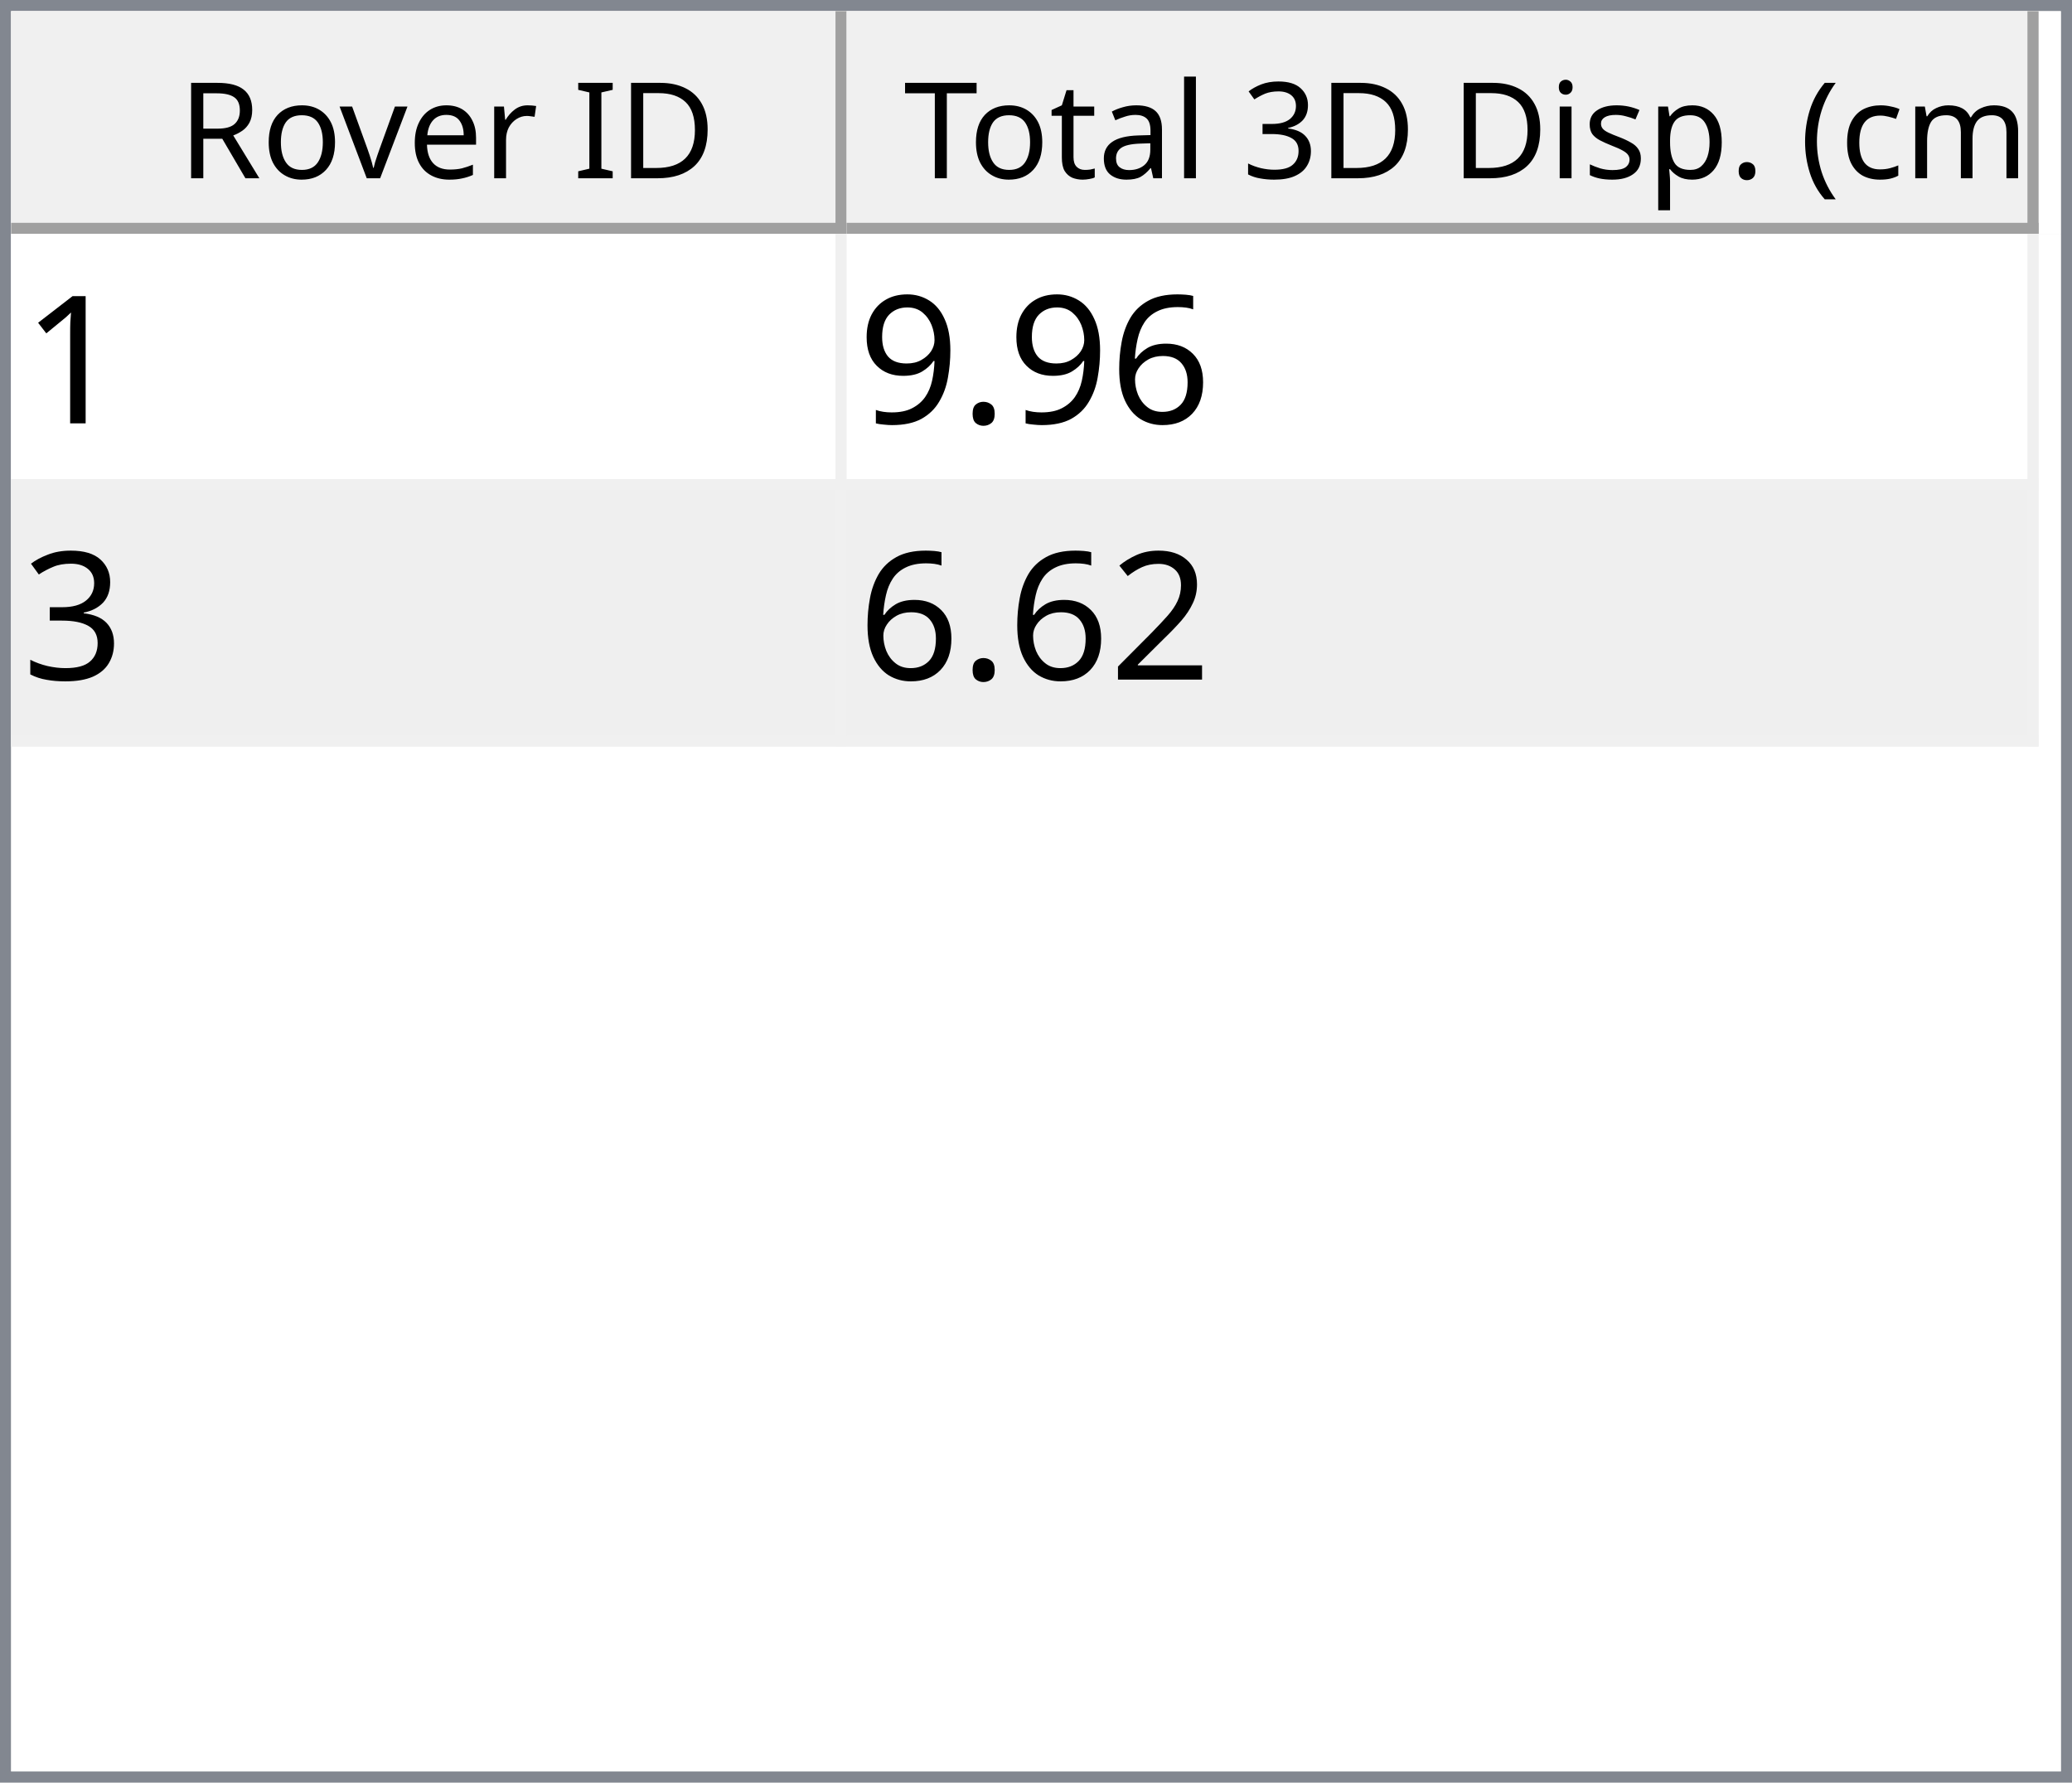
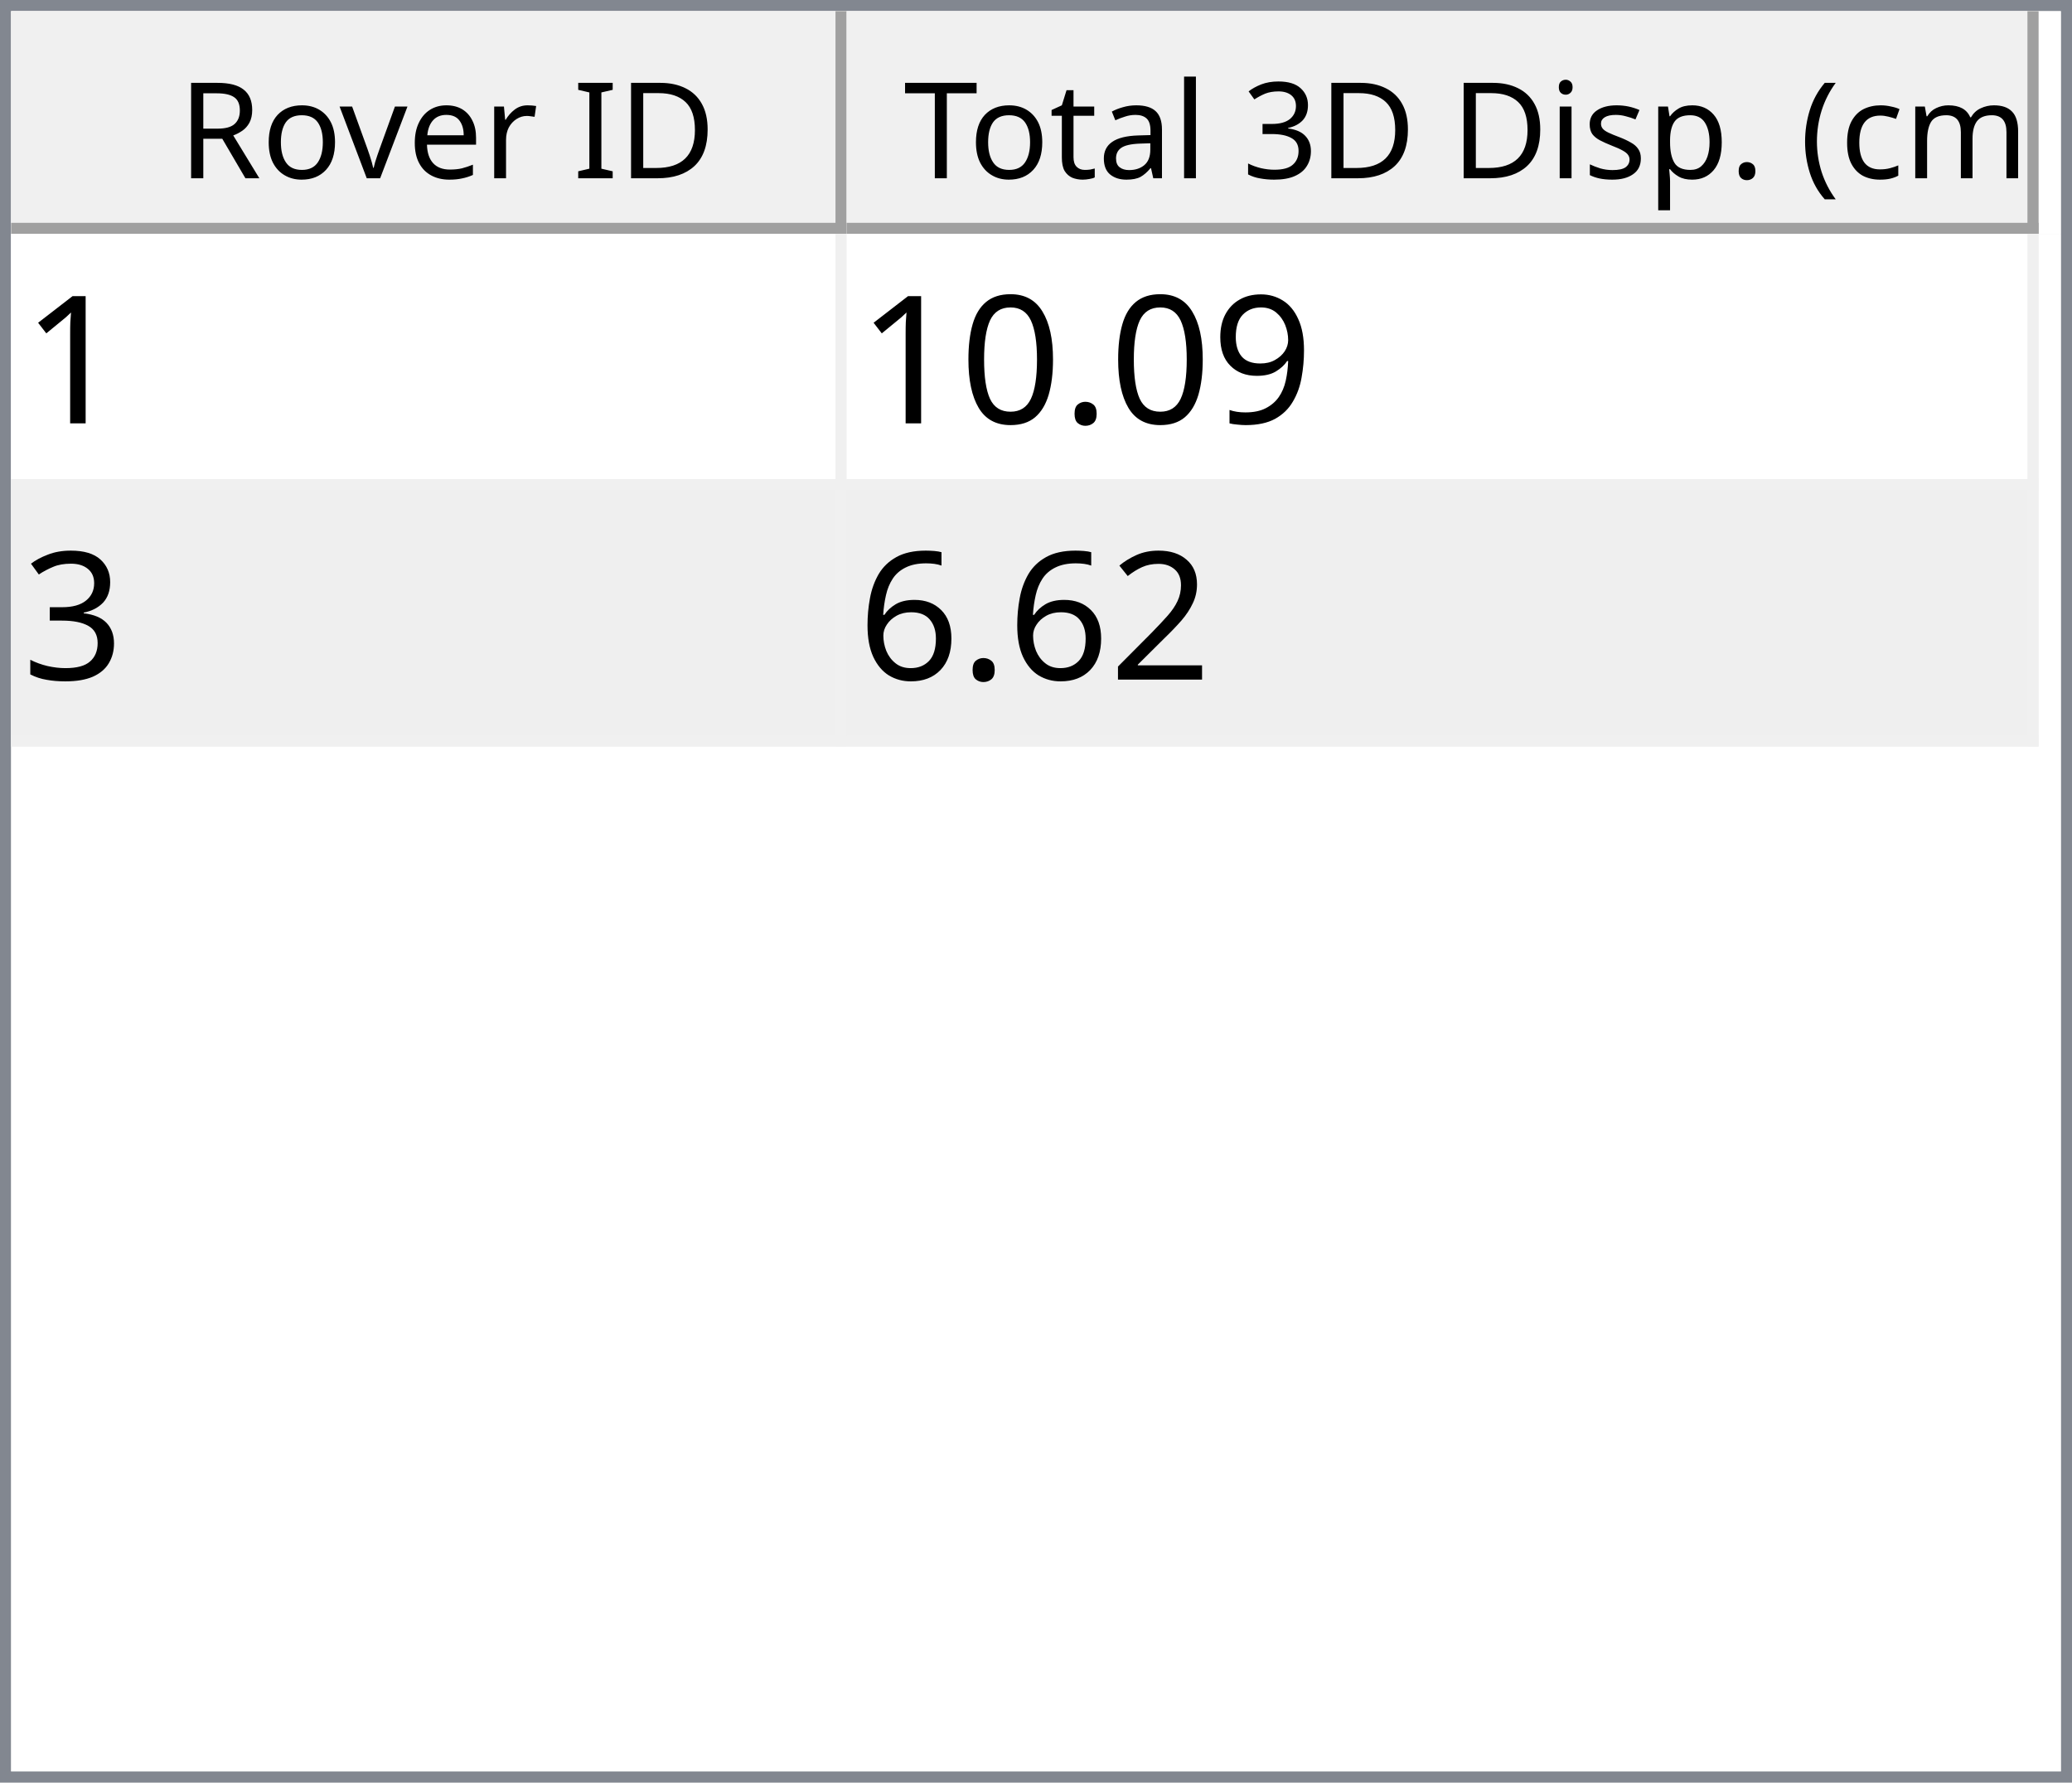
<svg xmlns="http://www.w3.org/2000/svg" style="fill-opacity:1; color-rendering:auto; color-interpolation:auto; text-rendering:auto; stroke:black; stroke-linecap:square; stroke-miterlimit:10; shape-rendering:auto; stroke-opacity:1; fill:black; stroke-dasharray:none; font-weight:normal; stroke-width:1; font-family:'Dialog'; font-style:normal; stroke-linejoin:miter; font-size:12px; stroke-dashoffset:0; image-rendering:auto;" width="186" height="160">
  <defs id="genericDefs" />
  <g>
    <defs id="defs1">
      <clipPath clipPathUnits="userSpaceOnUse" id="clipPath1">
        <path d="M0 0 L186 0 L186 160 L0 160 L0 0 Z" />
      </clipPath>
      <clipPath clipPathUnits="userSpaceOnUse" id="clipPath2">
        <path d="M0 0 L0 160 L186 160 L186 0 Z" />
      </clipPath>
      <clipPath clipPathUnits="userSpaceOnUse" id="clipPath3">
        <path d="M0 0 L0 20 L184 20 L184 0 Z" />
      </clipPath>
      <clipPath clipPathUnits="userSpaceOnUse" id="clipPath4">
        <path d="M0 0 L0 20 L75 20 L75 0 Z" />
      </clipPath>
      <clipPath clipPathUnits="userSpaceOnUse" id="clipPath5">
        <path d="M1 1 L1 19 L74 19 L74 1 Z" />
      </clipPath>
      <clipPath clipPathUnits="userSpaceOnUse" id="clipPath6">
        <path d="M0 0 L0 18 L73 18 L73 0 Z" />
      </clipPath>
      <clipPath clipPathUnits="userSpaceOnUse" id="clipPath7">
        <path d="M-0.5 -0.5 L-0.5 19.5 L74.5 19.5 L74.5 -0.5 Z" />
      </clipPath>
      <clipPath clipPathUnits="userSpaceOnUse" id="clipPath8">
        <path d="M0 0 L0 20 L107 20 L107 0 Z" />
      </clipPath>
      <clipPath clipPathUnits="userSpaceOnUse" id="clipPath9">
        <path d="M1 1 L1 19 L106 19 L106 1 Z" />
      </clipPath>
      <clipPath clipPathUnits="userSpaceOnUse" id="clipPath10">
        <path d="M0 0 L0 18 L105 18 L105 0 Z" />
      </clipPath>
      <clipPath clipPathUnits="userSpaceOnUse" id="clipPath11">
        <path d="M-0.5 -0.5 L-0.5 19.5 L106.5 19.5 L106.5 -0.5 Z" />
      </clipPath>
      <clipPath clipPathUnits="userSpaceOnUse" id="clipPath12">
        <path d="M0 0 L0 138 L184 138 L184 0 Z" />
      </clipPath>
      <clipPath clipPathUnits="userSpaceOnUse" id="clipPath13">
        <path d="M0 0 L0 46 L182 46 L182 0 Z" />
      </clipPath>
      <clipPath clipPathUnits="userSpaceOnUse" id="clipPath14">
        <path d="M-0.5 -0.5 L-0.5 45.5 L181.5 45.5 L181.5 -0.5 Z" />
      </clipPath>
      <clipPath clipPathUnits="userSpaceOnUse" id="clipPath15">
        <path d="M0 0 L0 22 L74 22 L74 0 Z" />
      </clipPath>
      <clipPath clipPathUnits="userSpaceOnUse" id="clipPath16">
        <path d="M0 0 L0 22 L106 22 L106 0 Z" />
      </clipPath>
      <font horiz-adv-x="64.551" id="font1">
        <font-face ascent="107.91" descent="25.098" units-per-em="100" style="font-style:normal; font-family:Segoe UI; font-weight:normal;" />
        <missing-glyph horiz-adv-x="64.551" d="M8.109 0 L8.109 68.266 L56.453 68.266 L56.453 0 L8.109 0 ZM15.328 7.234 L49.219 7.234 L49.219 61.031 L15.328 61.031 L15.328 7.234 Z" />
        <glyph unicode="D" horiz-adv-x="70.117" d="M9.188 0 L9.188 70.016 L28.516 70.016 Q65.531 70.016 65.531 35.891 Q65.531 19.672 55.25 9.836 Q44.969 0 27.734 0 L9.188 0 ZM17.391 62.594 L17.391 7.422 L27.828 7.422 Q41.609 7.422 49.273 14.797 Q56.938 22.172 56.938 35.688 Q56.938 62.594 28.328 62.594 L17.391 62.594 Z" />
        <glyph unicode="I" horiz-adv-x="26.611" d="M17.391 0 L9.188 0 L9.188 70.016 L17.391 70.016 L17.391 0 Z" />
        <glyph unicode=" " horiz-adv-x="27.393" d="" />
        <glyph unicode="r" horiz-adv-x="34.766" d="M34.188 41.891 Q32.078 43.5 28.125 43.5 Q23 43.5 19.555 38.672 Q16.109 33.844 16.109 25.484 L16.109 0 L8.109 0 L8.109 50 L16.109 50 L16.109 39.703 L16.312 39.703 Q18.016 44.969 21.531 47.922 Q25.047 50.875 29.391 50.875 Q32.516 50.875 34.188 50.203 L34.188 41.891 Z" />
        <glyph unicode="e" horiz-adv-x="52.295" d="M48.297 23 L12.984 23 Q13.188 14.656 17.484 10.109 Q21.781 5.562 29.297 5.562 Q37.75 5.562 44.828 11.141 L44.828 3.609 Q38.234 -1.172 27.391 -1.172 Q16.797 -1.172 10.742 5.641 Q4.688 12.453 4.688 24.812 Q4.688 36.469 11.305 43.82 Q17.922 51.172 27.734 51.172 Q37.547 51.172 42.922 44.828 Q48.297 38.484 48.297 27.203 L48.297 23 ZM40.094 29.781 Q40.047 36.719 36.75 40.578 Q33.453 44.438 27.594 44.438 Q21.922 44.438 17.969 40.383 Q14.016 36.328 13.094 29.781 L40.094 29.781 Z" />
        <glyph unicode="v" horiz-adv-x="47.9" d="M47.406 50 L27.484 0 L19.625 0 L0.688 50 L9.469 50 L22.172 13.672 Q23.578 9.672 23.922 6.688 L24.125 6.688 Q24.609 10.453 25.688 13.484 L38.969 50 L47.406 50 Z" />
        <glyph unicode="o" horiz-adv-x="58.594" d="M29 -1.172 Q17.922 -1.172 11.305 5.836 Q4.688 12.844 4.688 24.422 Q4.688 37.016 11.57 44.094 Q18.453 51.172 30.172 51.172 Q41.359 51.172 47.633 44.289 Q53.906 37.406 53.906 25.203 Q53.906 13.234 47.141 6.031 Q40.375 -1.172 29 -1.172 ZM29.594 44.438 Q21.875 44.438 17.383 39.188 Q12.891 33.938 12.891 24.703 Q12.891 15.828 17.43 10.695 Q21.969 5.562 29.594 5.562 Q37.359 5.562 41.531 10.594 Q45.703 15.625 45.703 24.906 Q45.703 34.281 41.531 39.359 Q37.359 44.438 29.594 44.438 Z" />
        <glyph unicode="R" horiz-adv-x="59.814" d="M59.375 0 L49.609 0 L37.891 19.625 Q36.281 22.359 34.766 24.289 Q33.25 26.219 31.664 27.438 Q30.078 28.656 28.25 29.219 Q26.422 29.781 24.125 29.781 L17.391 29.781 L17.391 0 L9.188 0 L9.188 70.016 L30.078 70.016 Q34.672 70.016 38.555 68.867 Q42.438 67.719 45.289 65.375 Q48.141 63.031 49.758 59.547 Q51.375 56.062 51.375 51.375 Q51.375 47.703 50.273 44.656 Q49.172 41.609 47.148 39.211 Q45.125 36.812 42.266 35.133 Q39.406 33.453 35.844 32.516 L35.844 32.328 Q37.594 31.547 38.891 30.547 Q40.188 29.547 41.359 28.18 Q42.531 26.812 43.68 25.078 Q44.828 23.344 46.234 21.047 L59.375 0 ZM17.391 62.594 L17.391 37.203 L28.516 37.203 Q31.594 37.203 34.203 38.133 Q36.812 39.062 38.719 40.797 Q40.625 42.531 41.703 45.047 Q42.781 47.562 42.781 50.688 Q42.781 56.297 39.141 59.445 Q35.5 62.594 28.609 62.594 L17.391 62.594 Z" />
        <glyph unicode=")" horiz-adv-x="30.176" d="M8.297 -15.922 L1.172 -15.922 Q16.406 2.344 16.406 26.812 Q16.406 51.469 1.078 70.016 L8.297 70.016 Q23.531 52.156 23.531 26.703 Q23.531 1.375 8.297 -15.922 Z" />
        <glyph unicode="m" horiz-adv-x="86.133" d="M79.109 0 L71.094 0 L71.094 28.719 Q71.094 37.016 68.531 40.727 Q65.969 44.438 59.906 44.438 Q54.781 44.438 51.195 39.75 Q47.609 35.062 47.609 28.516 L47.609 0 L39.594 0 L39.594 29.688 Q39.594 44.438 28.219 44.438 Q22.953 44.438 19.531 40.016 Q16.109 35.594 16.109 28.516 L16.109 0 L8.109 0 L8.109 50 L16.109 50 L16.109 42.094 L16.312 42.094 Q21.625 51.172 31.844 51.172 Q36.969 51.172 40.773 48.312 Q44.578 45.453 46 40.828 Q51.562 51.172 62.594 51.172 Q79.109 51.172 79.109 30.812 L79.109 0 Z" />
        <glyph unicode="c" horiz-adv-x="46.191" d="M42.188 2.297 Q36.422 -1.172 28.516 -1.172 Q17.828 -1.172 11.258 5.789 Q4.688 12.75 4.688 23.828 Q4.688 36.188 11.766 43.68 Q18.844 51.172 30.672 51.172 Q37.25 51.172 42.281 48.734 L42.281 40.531 Q36.719 44.438 30.375 44.438 Q22.703 44.438 17.797 38.945 Q12.891 33.453 12.891 24.516 Q12.891 15.719 17.508 10.641 Q22.125 5.562 29.891 5.562 Q36.422 5.562 42.188 9.906 L42.188 2.297 Z" />
        <glyph unicode="(" horiz-adv-x="30.176" d="M29.109 -15.922 L21.969 -15.922 Q6.844 1.375 6.844 26.703 Q6.844 52.156 21.969 70.016 L29.203 70.016 Q13.875 51.469 13.875 26.812 Q13.875 2.344 29.109 -15.922 Z" />
        <glyph unicode="." horiz-adv-x="21.68" d="M10.891 -1.078 Q8.641 -1.078 7.055 0.539 Q5.469 2.156 5.469 4.391 Q5.469 6.641 7.055 8.273 Q8.641 9.906 10.891 9.906 Q13.188 9.906 14.797 8.273 Q16.406 6.641 16.406 4.391 Q16.406 2.156 14.797 0.539 Q13.188 -1.078 10.891 -1.078 Z" />
        <glyph unicode="p" horiz-adv-x="58.789" d="M16.312 7.234 L16.109 7.234 L16.109 -23 L8.109 -23 L8.109 50 L16.109 50 L16.109 41.219 L16.312 41.219 Q22.219 51.172 33.594 51.172 Q43.266 51.172 48.688 44.461 Q54.109 37.75 54.109 26.469 Q54.109 13.922 48 6.375 Q41.891 -1.172 31.297 -1.172 Q21.578 -1.172 16.312 7.234 ZM16.109 27.391 L16.109 20.406 Q16.109 14.203 20.141 9.883 Q24.172 5.562 30.375 5.562 Q37.641 5.562 41.773 11.133 Q45.906 16.703 45.906 26.609 Q45.906 34.969 42.047 39.703 Q38.188 44.438 31.594 44.438 Q24.609 44.438 20.359 39.578 Q16.109 34.719 16.109 27.391 Z" />
        <glyph unicode="s" horiz-adv-x="42.432" d="M5.078 1.812 L5.078 10.406 Q11.625 5.562 19.484 5.562 Q30.031 5.562 30.031 12.594 Q30.031 14.594 29.125 15.992 Q28.219 17.391 26.68 18.461 Q25.141 19.531 23.07 20.383 Q21 21.234 18.609 22.172 Q15.281 23.484 12.766 24.828 Q10.25 26.172 8.57 27.859 Q6.891 29.547 6.031 31.695 Q5.172 33.844 5.172 36.719 Q5.172 40.234 6.789 42.945 Q8.406 45.656 11.086 47.484 Q13.766 49.312 17.211 50.242 Q20.656 51.172 24.312 51.172 Q30.812 51.172 35.938 48.922 L35.938 40.828 Q30.422 44.438 23.25 44.438 Q21 44.438 19.195 43.922 Q17.391 43.406 16.094 42.477 Q14.797 41.547 14.086 40.258 Q13.375 38.969 13.375 37.406 Q13.375 35.453 14.086 34.133 Q14.797 32.812 16.164 31.789 Q17.531 30.766 19.484 29.938 Q21.438 29.109 23.922 28.125 Q27.25 26.859 29.883 25.516 Q32.516 24.172 34.375 22.484 Q36.234 20.797 37.234 18.602 Q38.234 16.406 38.234 13.375 Q38.234 9.672 36.602 6.938 Q34.969 4.203 32.234 2.398 Q29.5 0.594 25.93 -0.289 Q22.359 -1.172 18.453 -1.172 Q10.75 -1.172 5.078 1.812 Z" />
        <glyph unicode="i" horiz-adv-x="24.219" d="M12.203 62.703 Q10.062 62.703 8.547 64.164 Q7.031 65.625 7.031 67.875 Q7.031 70.125 8.547 71.609 Q10.062 73.094 12.203 73.094 Q14.406 73.094 15.945 71.609 Q17.484 70.125 17.484 67.875 Q17.484 65.719 15.945 64.211 Q14.406 62.703 12.203 62.703 ZM16.109 0 L8.109 0 L8.109 50 L16.109 50 L16.109 0 Z" />
        <glyph unicode="3" horiz-adv-x="53.906" d="M46.531 19.828 Q46.531 15.094 44.75 11.211 Q42.969 7.328 39.719 4.57 Q36.469 1.812 31.93 0.297 Q27.391 -1.219 21.922 -1.219 Q11.922 -1.219 6 2.594 L6 11.188 Q13.094 5.609 22.219 5.609 Q25.875 5.609 28.828 6.539 Q31.781 7.469 33.906 9.227 Q36.031 10.984 37.18 13.477 Q38.328 15.969 38.328 19.094 Q38.328 32.812 18.797 32.812 L12.984 32.812 L12.984 39.594 L18.5 39.594 Q35.797 39.594 35.797 52.484 Q35.797 64.406 22.609 64.406 Q15.188 64.406 8.688 59.422 L8.688 67.188 Q15.375 71.188 24.609 71.188 Q29 71.188 32.57 69.969 Q36.141 68.75 38.68 66.555 Q41.219 64.359 42.609 61.281 Q44 58.203 44 54.5 Q44 40.672 30.031 36.719 L30.031 36.531 Q33.594 36.141 36.625 34.797 Q39.656 33.453 41.852 31.305 Q44.047 29.156 45.289 26.25 Q46.531 23.344 46.531 19.828 Z" />
        <glyph unicode="l" horiz-adv-x="24.219" d="M16.109 0 L8.109 0 L8.109 74.031 L16.109 74.031 L16.109 0 Z" />
        <glyph unicode="a" horiz-adv-x="50.879" d="M43.891 0 L35.891 0 L35.891 7.812 L35.688 7.812 Q30.469 -1.172 20.312 -1.172 Q12.844 -1.172 8.617 2.781 Q4.391 6.734 4.391 13.281 Q4.391 27.297 20.906 29.594 L35.891 31.688 Q35.891 44.438 25.594 44.438 Q16.547 44.438 9.281 38.281 L9.281 46.484 Q16.656 51.172 26.266 51.172 Q43.891 51.172 43.891 32.516 L43.891 0 ZM35.891 25.297 L23.828 23.641 Q18.266 22.859 15.43 20.875 Q12.594 18.891 12.594 13.875 Q12.594 10.203 15.211 7.883 Q17.828 5.562 22.172 5.562 Q28.125 5.562 32.008 9.742 Q35.891 13.922 35.891 20.312 L35.891 25.297 Z" />
        <glyph unicode="t" horiz-adv-x="33.887" d="M31.297 0.484 Q28.469 -1.078 23.828 -1.078 Q10.688 -1.078 10.688 13.578 L10.688 43.172 L2.094 43.172 L2.094 50 L10.688 50 L10.688 62.203 L18.703 64.797 L18.703 50 L31.297 50 L31.297 43.172 L18.703 43.172 L18.703 14.984 Q18.703 9.969 20.414 7.82 Q22.125 5.672 26.078 5.672 Q29.109 5.672 31.297 7.328 L31.297 0.484 Z" />
        <glyph unicode="T" horiz-adv-x="52.393" d="M50.594 62.594 L30.375 62.594 L30.375 0 L22.172 0 L22.172 62.594 L2 62.594 L2 70.016 L50.594 70.016 L50.594 62.594 Z" />
      </font>
      <font horiz-adv-x="75.0" id="font2">
        <font-face ascent="100.537" descent="21.973" units-per-em="100" style="font-style:normal; font-family:sans-serif; font-weight:normal;" />
        <missing-glyph horiz-adv-x="75.0" d="M12.5 0 L12.5 62.5 L62.5 62.5 L62.5 0 L12.5 0 ZM14.062 1.562 L60.938 1.562 L60.938 60.938 L14.062 60.938 L14.062 1.562 Z" />
        <glyph unicode="1" horiz-adv-x="55.615" d="M37.25 0 L28.469 0 L28.469 56 Q25.297 52.984 20.141 49.953 Q14.984 46.922 10.891 45.406 L10.891 53.906 Q18.266 57.375 23.781 62.305 Q29.297 67.234 31.594 71.875 L37.25 71.875 L37.25 0 Z" />
-         <glyph unicode="6" horiz-adv-x="55.615" d="M49.75 54.047 L41.016 53.375 Q39.844 58.547 37.703 60.891 Q34.125 64.656 28.906 64.656 Q24.703 64.656 21.531 62.312 Q17.391 59.281 14.992 53.469 Q12.594 47.656 12.5 36.922 Q15.672 41.75 20.266 44.094 Q24.859 46.438 29.891 46.438 Q38.672 46.438 44.852 39.969 Q51.031 33.5 51.031 23.25 Q51.031 16.5 48.125 10.719 Q45.219 4.938 40.141 1.859 Q35.062 -1.219 28.609 -1.219 Q17.625 -1.219 10.695 6.859 Q3.766 14.938 3.766 33.5 Q3.766 54.25 11.422 63.672 Q18.109 71.875 29.438 71.875 Q37.891 71.875 43.289 67.141 Q48.688 62.406 49.75 54.047 ZM13.875 23.188 Q13.875 18.656 15.797 14.508 Q17.719 10.359 21.188 8.18 Q24.656 6 28.469 6 Q34.031 6 38.039 10.492 Q42.047 14.984 42.047 22.703 Q42.047 30.125 38.086 34.398 Q34.125 38.672 28.125 38.672 Q22.172 38.672 18.023 34.398 Q13.875 30.125 13.875 23.188 Z" />
+         <glyph unicode="9" horiz-adv-x="55.615" d="M5.469 16.547 L13.922 17.328 Q14.984 11.375 18.016 8.688 Q21.047 6 25.781 6 Q29.828 6 32.883 7.859 Q35.938 9.719 37.891 12.82 Q39.844 15.922 41.164 21.195 Q42.484 26.469 42.484 31.938 Q42.484 32.516 42.438 33.688 Q39.797 29.5 35.234 26.883 Q30.672 24.266 25.344 24.266 Q16.453 24.266 10.305 30.711 Q4.156 37.156 4.156 47.703 Q4.156 58.594 10.578 65.234 Q17 71.875 26.656 71.875 Q33.641 71.875 39.43 68.117 Q45.219 64.359 48.219 57.398 Q51.219 50.438 51.219 37.25 Q51.219 23.531 48.242 15.406 Q45.266 7.281 39.383 3.031 Q33.5 -1.219 25.594 -1.219 Q17.188 -1.219 11.867 3.445 Q6.547 8.109 5.469 16.547 ZM41.453 48.141 Q41.453 55.719 37.43 60.156 Q33.406 64.594 27.734 64.594 Q21.875 64.594 17.531 59.812 Q13.188 55.031 13.188 47.406 Q13.188 40.578 17.312 36.305 Q21.438 32.031 27.484 32.031 Q33.594 32.031 37.523 36.305 Q41.453 40.578 41.453 48.141 Z" />
        <glyph unicode="." horiz-adv-x="27.783" d="M9.078 0 L9.078 10.016 L19.094 10.016 L19.094 0 L9.078 0 Z" />
-         <glyph unicode="9" horiz-adv-x="55.615" d="M5.469 16.547 L13.922 17.328 Q14.984 11.375 18.016 8.688 Q21.047 6 25.781 6 Q29.828 6 32.883 7.859 Q35.938 9.719 37.891 12.82 Q39.844 15.922 41.164 21.195 Q42.484 26.469 42.484 31.938 Q42.484 32.516 42.438 33.688 Q39.797 29.5 35.234 26.883 Q30.672 24.266 25.344 24.266 Q16.453 24.266 10.305 30.711 Q4.156 37.156 4.156 47.703 Q4.156 58.594 10.578 65.234 Q17 71.875 26.656 71.875 Q33.641 71.875 39.43 68.117 Q45.219 64.359 48.219 57.398 Q51.219 50.438 51.219 37.25 Q51.219 23.531 48.242 15.406 Q45.266 7.281 39.383 3.031 Q33.5 -1.219 25.594 -1.219 Q17.188 -1.219 11.867 3.445 Q6.547 8.109 5.469 16.547 ZM41.453 48.141 Q41.453 55.719 37.43 60.156 Q33.406 64.594 27.734 64.594 Q21.875 64.594 17.531 59.812 Q13.188 55.031 13.188 47.406 Q13.188 40.578 17.312 36.305 Q21.438 32.031 27.484 32.031 Q33.594 32.031 37.523 36.305 Q41.453 40.578 41.453 48.141 Z" />
+         <glyph unicode="0" horiz-adv-x="55.615" d="M4.156 35.297 Q4.156 48 6.766 55.742 Q9.375 63.484 14.523 67.68 Q19.672 71.875 27.484 71.875 Q33.25 71.875 37.594 69.555 Q41.938 67.234 44.773 62.867 Q47.609 58.5 49.219 52.227 Q50.828 45.953 50.828 35.297 Q50.828 22.703 48.242 14.969 Q45.656 7.234 40.508 3.008 Q35.359 -1.219 27.484 -1.219 Q17.141 -1.219 11.234 6.203 Q4.156 15.141 4.156 35.297 ZM13.188 35.297 Q13.188 17.672 17.312 11.836 Q21.438 6 27.484 6 Q33.547 6 37.672 11.859 Q41.797 17.719 41.797 35.297 Q41.797 52.984 37.672 58.789 Q33.547 64.594 27.391 64.594 Q21.344 64.594 17.719 59.469 Q13.188 52.938 13.188 35.297 Z" />
        <glyph unicode="3" horiz-adv-x="55.615" d="M4.203 18.891 L12.984 20.062 Q14.5 12.594 18.141 9.297 Q21.781 6 27 6 Q33.203 6 37.477 10.297 Q41.75 14.594 41.75 20.953 Q41.75 27 37.797 30.93 Q33.844 34.859 27.734 34.859 Q25.25 34.859 21.531 33.891 L22.516 41.609 Q23.391 41.5 23.922 41.5 Q29.547 41.5 34.039 44.43 Q38.531 47.359 38.531 53.469 Q38.531 58.297 35.258 61.477 Q31.984 64.656 26.812 64.656 Q21.688 64.656 18.266 61.43 Q14.844 58.203 13.875 51.766 L5.078 53.328 Q6.688 62.156 12.398 67.016 Q18.109 71.875 26.609 71.875 Q32.469 71.875 37.398 69.359 Q42.328 66.844 44.945 62.5 Q47.562 58.156 47.562 53.266 Q47.562 48.641 45.07 44.828 Q42.578 41.016 37.703 38.766 Q44.047 37.312 47.562 32.695 Q51.078 28.078 51.078 21.141 Q51.078 11.766 44.242 5.25 Q37.406 -1.266 26.953 -1.266 Q17.531 -1.266 11.305 4.352 Q5.078 9.969 4.203 18.891 Z" />
        <glyph unicode="2" horiz-adv-x="55.615" d="M50.344 8.453 L50.344 0 L3.031 0 Q2.938 3.172 4.047 6.109 Q5.859 10.938 9.836 15.625 Q13.812 20.312 21.344 26.469 Q33.016 36.031 37.117 41.625 Q41.219 47.219 41.219 52.203 Q41.219 57.422 37.477 61.008 Q33.734 64.594 27.734 64.594 Q21.391 64.594 17.578 60.789 Q13.766 56.984 13.719 50.25 L4.688 51.172 Q5.609 61.281 11.664 66.578 Q17.719 71.875 27.938 71.875 Q38.234 71.875 44.242 66.164 Q50.25 60.453 50.25 52 Q50.25 47.703 48.492 43.555 Q46.734 39.406 42.656 34.812 Q38.578 30.219 29.109 22.219 Q21.188 15.578 18.945 13.211 Q16.703 10.844 15.234 8.453 L50.344 8.453 Z" />
+         <glyph unicode="6" horiz-adv-x="55.615" d="M49.75 54.047 L41.016 53.375 Q39.844 58.547 37.703 60.891 Q34.125 64.656 28.906 64.656 Q24.703 64.656 21.531 62.312 Q17.391 59.281 14.992 53.469 Q12.594 47.656 12.5 36.922 Q15.672 41.75 20.266 44.094 Q24.859 46.438 29.891 46.438 Q38.672 46.438 44.852 39.969 Q51.031 33.5 51.031 23.25 Q51.031 16.5 48.125 10.719 Q45.219 4.938 40.141 1.859 Q35.062 -1.219 28.609 -1.219 Q17.625 -1.219 10.695 6.859 Q3.766 14.938 3.766 33.5 Q3.766 54.25 11.422 63.672 Q18.109 71.875 29.438 71.875 Q37.891 71.875 43.289 67.141 Q48.688 62.406 49.75 54.047 ZM13.875 23.188 Q13.875 18.656 15.797 14.508 Q17.719 10.359 21.188 8.18 Q24.656 6 28.469 6 Q34.031 6 38.039 10.492 Q42.047 14.984 42.047 22.703 Q42.047 30.125 38.086 34.398 Q34.125 38.672 28.125 38.672 Q22.172 38.672 18.023 34.398 Q13.875 30.125 13.875 23.188 Z" />
      </font>
    </defs>
    <g style="fill:white; stroke:white;">
      <rect x="0" y="0" width="186" style="clip-path:url(#clipPath1); stroke:none;" height="160" />
    </g>
    <g style="fill:white; text-rendering:optimizeSpeed; color-rendering:optimizeSpeed; image-rendering:optimizeSpeed; shape-rendering:crispEdges; stroke:white; color-interpolation:sRGB;">
      <rect x="0" width="186" height="160" y="0" style="stroke:none;" />
      <path style="stroke:none;" d="M0 160 L186 160 L186 0 L0 0 Z" />
    </g>
    <g style="fill:rgb(240,240,240); font-family:'Segoe UI'; stroke:rgb(240,240,240);">
      <rect x="0" y="0" width="186" style="clip-path:url(#clipPath2); stroke:none;" height="160" />
    </g>
    <g style="fill:rgb(130,135,144); font-family:'Segoe UI'; stroke:rgb(130,135,144);">
      <path d="M0 0 L186 0 L186 160 L0 160 L0 0 ZM1 1 L185 1 L185 159 L1 159 L1 1 Z" style="fill-rule:evenodd; clip-path:url(#clipPath2); stroke:none;" />
    </g>
    <g style="fill:white; font-family:'Segoe UI'; stroke:white;" transform="translate(1,1)">
      <rect x="0" y="0" width="184" style="clip-path:url(#clipPath3); stroke:none;" height="20" />
    </g>
    <g style="fill:rgb(240,240,240); font-family:'Segoe UI'; stroke:rgb(240,240,240);" transform="translate(1,1)">
      <rect x="0" y="0" width="75" style="clip-path:url(#clipPath4); stroke:none;" height="20" />
    </g>
    <g style="font-family:'Segoe UI';" transform="translate(2,2)">
      <text x="14" xml:space="preserve" y="14" style="clip-path:url(#clipPath6); stroke:none;">Rover ID</text>
    </g>
    <g style="fill:rgb(160,160,160); font-family:'Segoe UI'; stroke:rgb(160,160,160); stroke-linejoin:bevel;" transform="translate(1.5,1.5)">
      <line x1="74" x2="74" y1="0" style="fill:none; clip-path:url(#clipPath7);" y2="19" />
    </g>
    <g style="fill:rgb(160,160,160); font-family:'Segoe UI'; stroke:rgb(160,160,160); stroke-linejoin:bevel;" transform="matrix(1,0,0,1,1,1) translate(0.5,0.5)">
      <line x1="0" x2="74" y1="19" style="fill:none; clip-path:url(#clipPath7);" y2="19" />
    </g>
    <g style="fill:rgb(240,240,240); font-family:'Segoe UI'; stroke:rgb(240,240,240);" transform="translate(76,1)">
      <rect x="0" y="0" width="107" style="clip-path:url(#clipPath8); stroke:none;" height="20" />
    </g>
    <g style="font-family:'Segoe UI';" transform="translate(77,2)">
      <text x="1" xml:space="preserve" y="14" style="clip-path:url(#clipPath10); stroke:none;"> Total 3D Disp. (cm)</text>
    </g>
    <g style="fill:rgb(160,160,160); font-family:'Segoe UI'; stroke:rgb(160,160,160); stroke-linejoin:bevel;" transform="translate(76.5,1.5)">
      <line x1="106" x2="106" y1="0" style="fill:none; clip-path:url(#clipPath11);" y2="19" />
    </g>
    <g style="fill:rgb(160,160,160); font-family:'Segoe UI'; stroke:rgb(160,160,160); stroke-linejoin:bevel;" transform="matrix(1,0,0,1,76,1) translate(0.5,0.5)">
      <line x1="0" x2="106" y1="19" style="fill:none; clip-path:url(#clipPath11);" y2="19" />
    </g>
    <g style="fill:white; font-family:'Segoe UI'; stroke:white;" transform="translate(1,21)">
      <rect x="0" y="0" width="184" style="clip-path:url(#clipPath12); stroke:none;" height="138" />
    </g>
    <g style="fill:rgb(240,240,240); font-size:16px; font-family:sans-serif; stroke:rgb(240,240,240);" transform="translate(1,21)">
      <rect x="0" y="0" width="182" style="clip-path:url(#clipPath13); stroke:none;" height="46" />
      <line transform="translate(0.5,0.5)" x1="0" x2="181" y1="22" style="clip-path:url(#clipPath14); fill:none; stroke-linejoin:bevel;" y2="22" />
    </g>
    <g transform="matrix(1,0,0,1,1,21) translate(0.5,0.5)" style="fill:rgb(240,240,240); font-size:16px; font-family:sans-serif; stroke:rgb(240,240,240); stroke-linejoin:bevel;">
      <line x1="0" x2="181" y1="45" style="fill:none; clip-path:url(#clipPath14);" y2="45" />
    </g>
    <g transform="matrix(1,0,0,1,1,21) translate(0.5,0.5)" style="fill:rgb(240,240,240); font-size:16px; font-family:sans-serif; stroke:rgb(240,240,240); stroke-linejoin:bevel;">
      <line x1="74" x2="74" y1="0" style="fill:none; clip-path:url(#clipPath14);" y2="45" />
    </g>
    <g transform="matrix(1,0,0,1,1,21) translate(0.5,0.5)" style="fill:rgb(240,240,240); font-size:16px; font-family:sans-serif; stroke:rgb(240,240,240); stroke-linejoin:bevel;">
      <line x1="181" x2="181" y1="0" style="fill:none; clip-path:url(#clipPath14);" y2="45" />
    </g>
    <g style="fill:white; font-size:16px; font-family:sans-serif; stroke:white;" transform="matrix(1,0,0,1,1,21)">
      <rect x="0" y="0" width="74" style="clip-path:url(#clipPath15); stroke:none;" height="22" />
      <text x="1" y="17" style="fill:black; clip-path:url(#clipPath15); stroke:none;" xml:space="preserve">1</text>
    </g>
    <g style="fill:white; font-size:16px; font-family:sans-serif; stroke:white;" transform="matrix(1,0,0,1,1,21) translate(75,0)">
      <rect x="0" y="0" width="106" style="clip-path:url(#clipPath16); stroke:none;" height="22" />
-       <text x="1" y="17" style="fill:black; clip-path:url(#clipPath16); stroke:none;" xml:space="preserve">9.96</text>
+       <text x="1" y="17" style="fill:black; clip-path:url(#clipPath16); stroke:none;" xml:space="preserve">10.09</text>
    </g>
    <g style="fill:rgb(239,239,239); font-size:16px; font-family:sans-serif; stroke:rgb(239,239,239);" transform="matrix(1,0,0,1,1,21) translate(0,23)">
      <rect x="0" y="0" width="74" style="clip-path:url(#clipPath15); stroke:none;" height="22" />
      <text x="1" y="17" style="fill:black; clip-path:url(#clipPath15); stroke:none;" xml:space="preserve">3</text>
    </g>
    <g style="fill:rgb(239,239,239); font-size:16px; font-family:sans-serif; stroke:rgb(239,239,239);" transform="matrix(1,0,0,1,1,21) translate(75,23)">
      <rect x="0" y="0" width="106" style="clip-path:url(#clipPath16); stroke:none;" height="22" />
      <text x="1" y="17" style="fill:black; clip-path:url(#clipPath16); stroke:none;" xml:space="preserve">6.62</text>
    </g>
  </g>
</svg>
